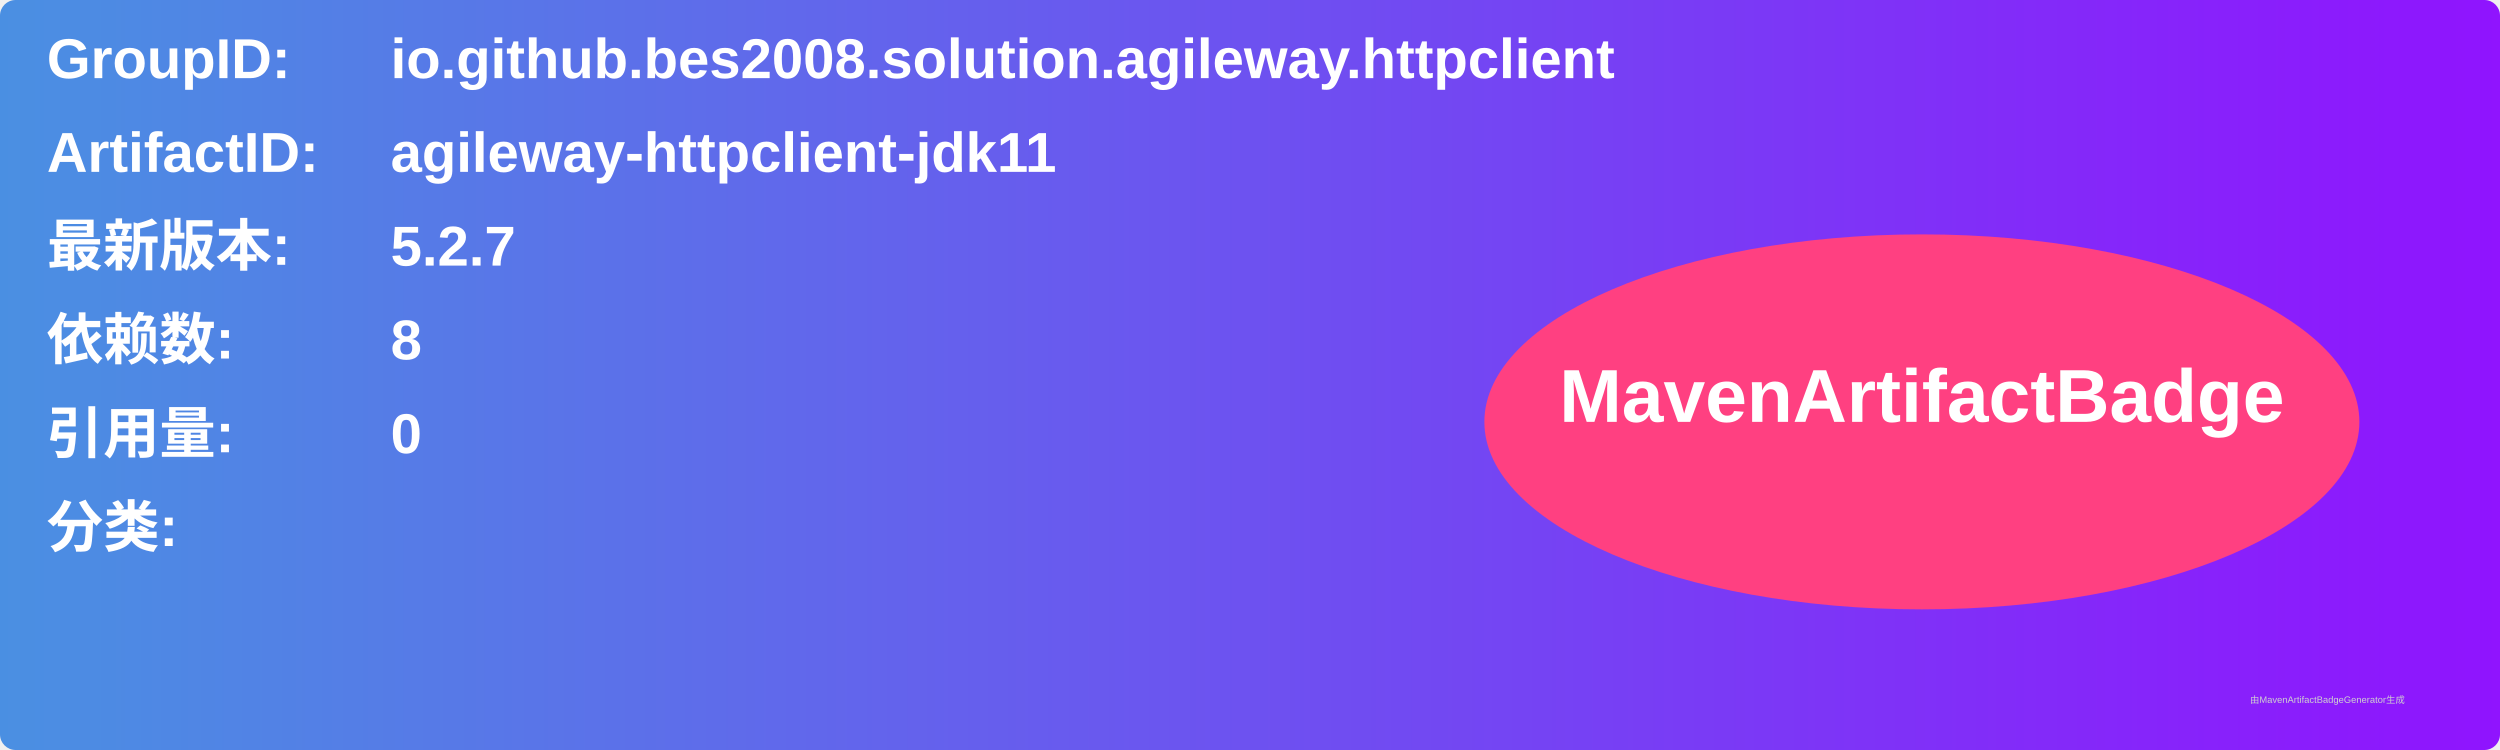
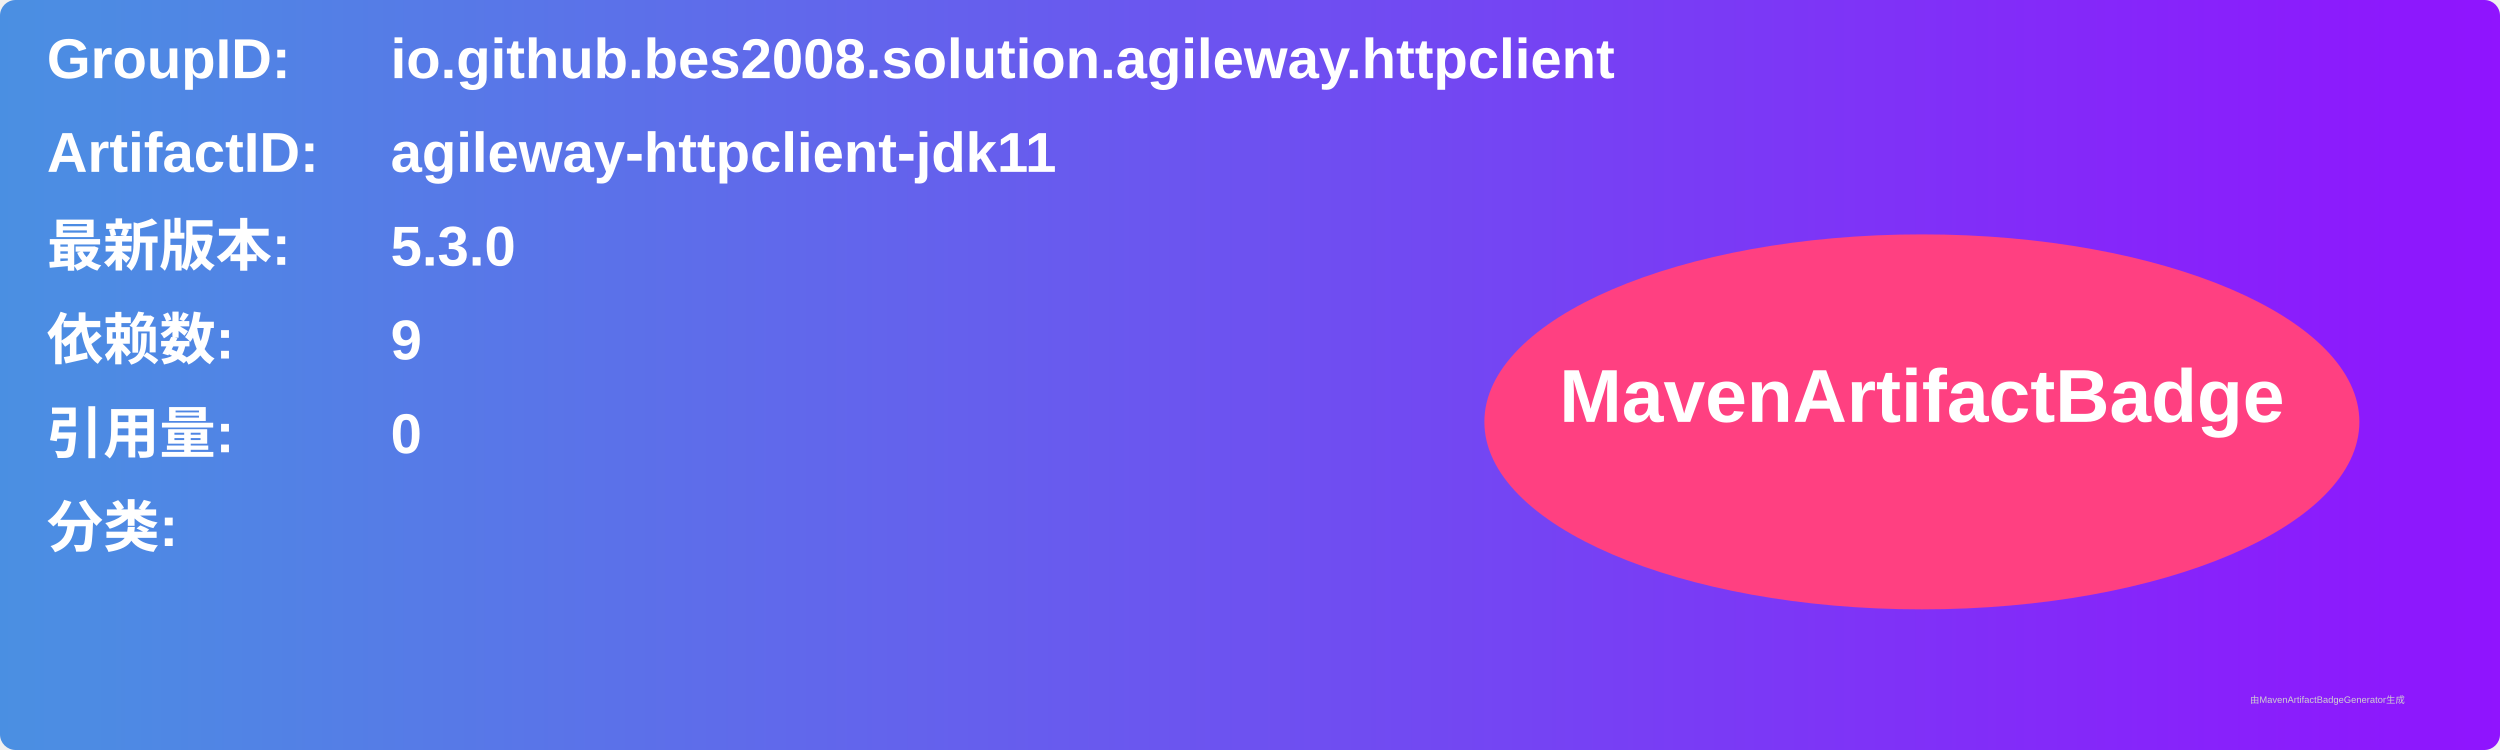
<svg xmlns="http://www.w3.org/2000/svg" width="800" height="240" viewBox="0 0 800 240">
  <linearGradient id="grad" x1="0%" y1="0%" x2="100%" y2="0%">
    <stop offset="0%" stop-color="#4a90e2" />
    <stop offset="100%" stop-color="#9013fe" />
  </linearGradient>
  <rect width="100%" height="100%" rx="5" ry="5" fill="url(#grad)" />
  <g transform="translate(15, 15)">
    <text x="0" y="10" font-family="Arial" font-size="18" fill="white" font-weight="bold" width="260">GroupID:</text>
    <text x="110" y="10" font-family="Arial" font-size="18" fill="white" font-weight="bold" width="460">io.github.bes2008.solution.agileway.httpclient</text>
    <text x="0" y="40" font-family="Arial" font-size="18" fill="white" font-weight="bold" width="260">ArtifactID:</text>
    <text x="110" y="40" font-family="Arial" font-size="18" fill="white" font-weight="bold" width="460">agileway-httpclient-jdk11</text>
    <text x="0" y="70" font-family="Arial" font-size="18" fill="white" font-weight="bold">最新版本:</text>
    <text x="110" y="70" font-family="Arial" font-size="18" fill="white" font-weight="bold">
-       <tspan font-weight="bold">5.2.7</tspan>
+       <tspan font-weight="bold">5.3.0</tspan>
    </text>
    <text x="0" y="100" font-family="Arial" font-size="18" fill="white" font-weight="bold">依赖数: </text>
    <text x="110" y="100" font-family="Arial" font-size="18" fill="white">
-       <tspan font-weight="bold">8</tspan>
+       <tspan font-weight="bold">9</tspan>
    </text>
    <text x="0" y="130" font-family="Arial" font-size="18" fill="white" font-weight="bold">引用量: </text>
    <text x="110" y="130" font-family="Arial" font-size="18" fill="white">
      <tspan font-weight="bold">0</tspan>
    </text>
    <text x="0" y="160" font-family="Arial" font-size="18" fill="white" font-weight="bold">分类:</text>
    <text x="10" y="190" font-family="Arial" font-size="10" fill="white">
      <tspan font-weight="bold" />
    </text>
    <ellipse cx="600" cy="120" rx="140" ry="60" fill="#ff4081" />
    <text x="600" y="120" text-anchor="middle" font-family="Arial" font-size="24" fill="white" font-weight="bold">MavenArtifactBadge</text>
  </g>
  <text x="720" y="225" font-family="Arial" font-size="3" fill="#d0d0d0">由MavenArtifactBadgeGenerator生成</text>
</svg>
